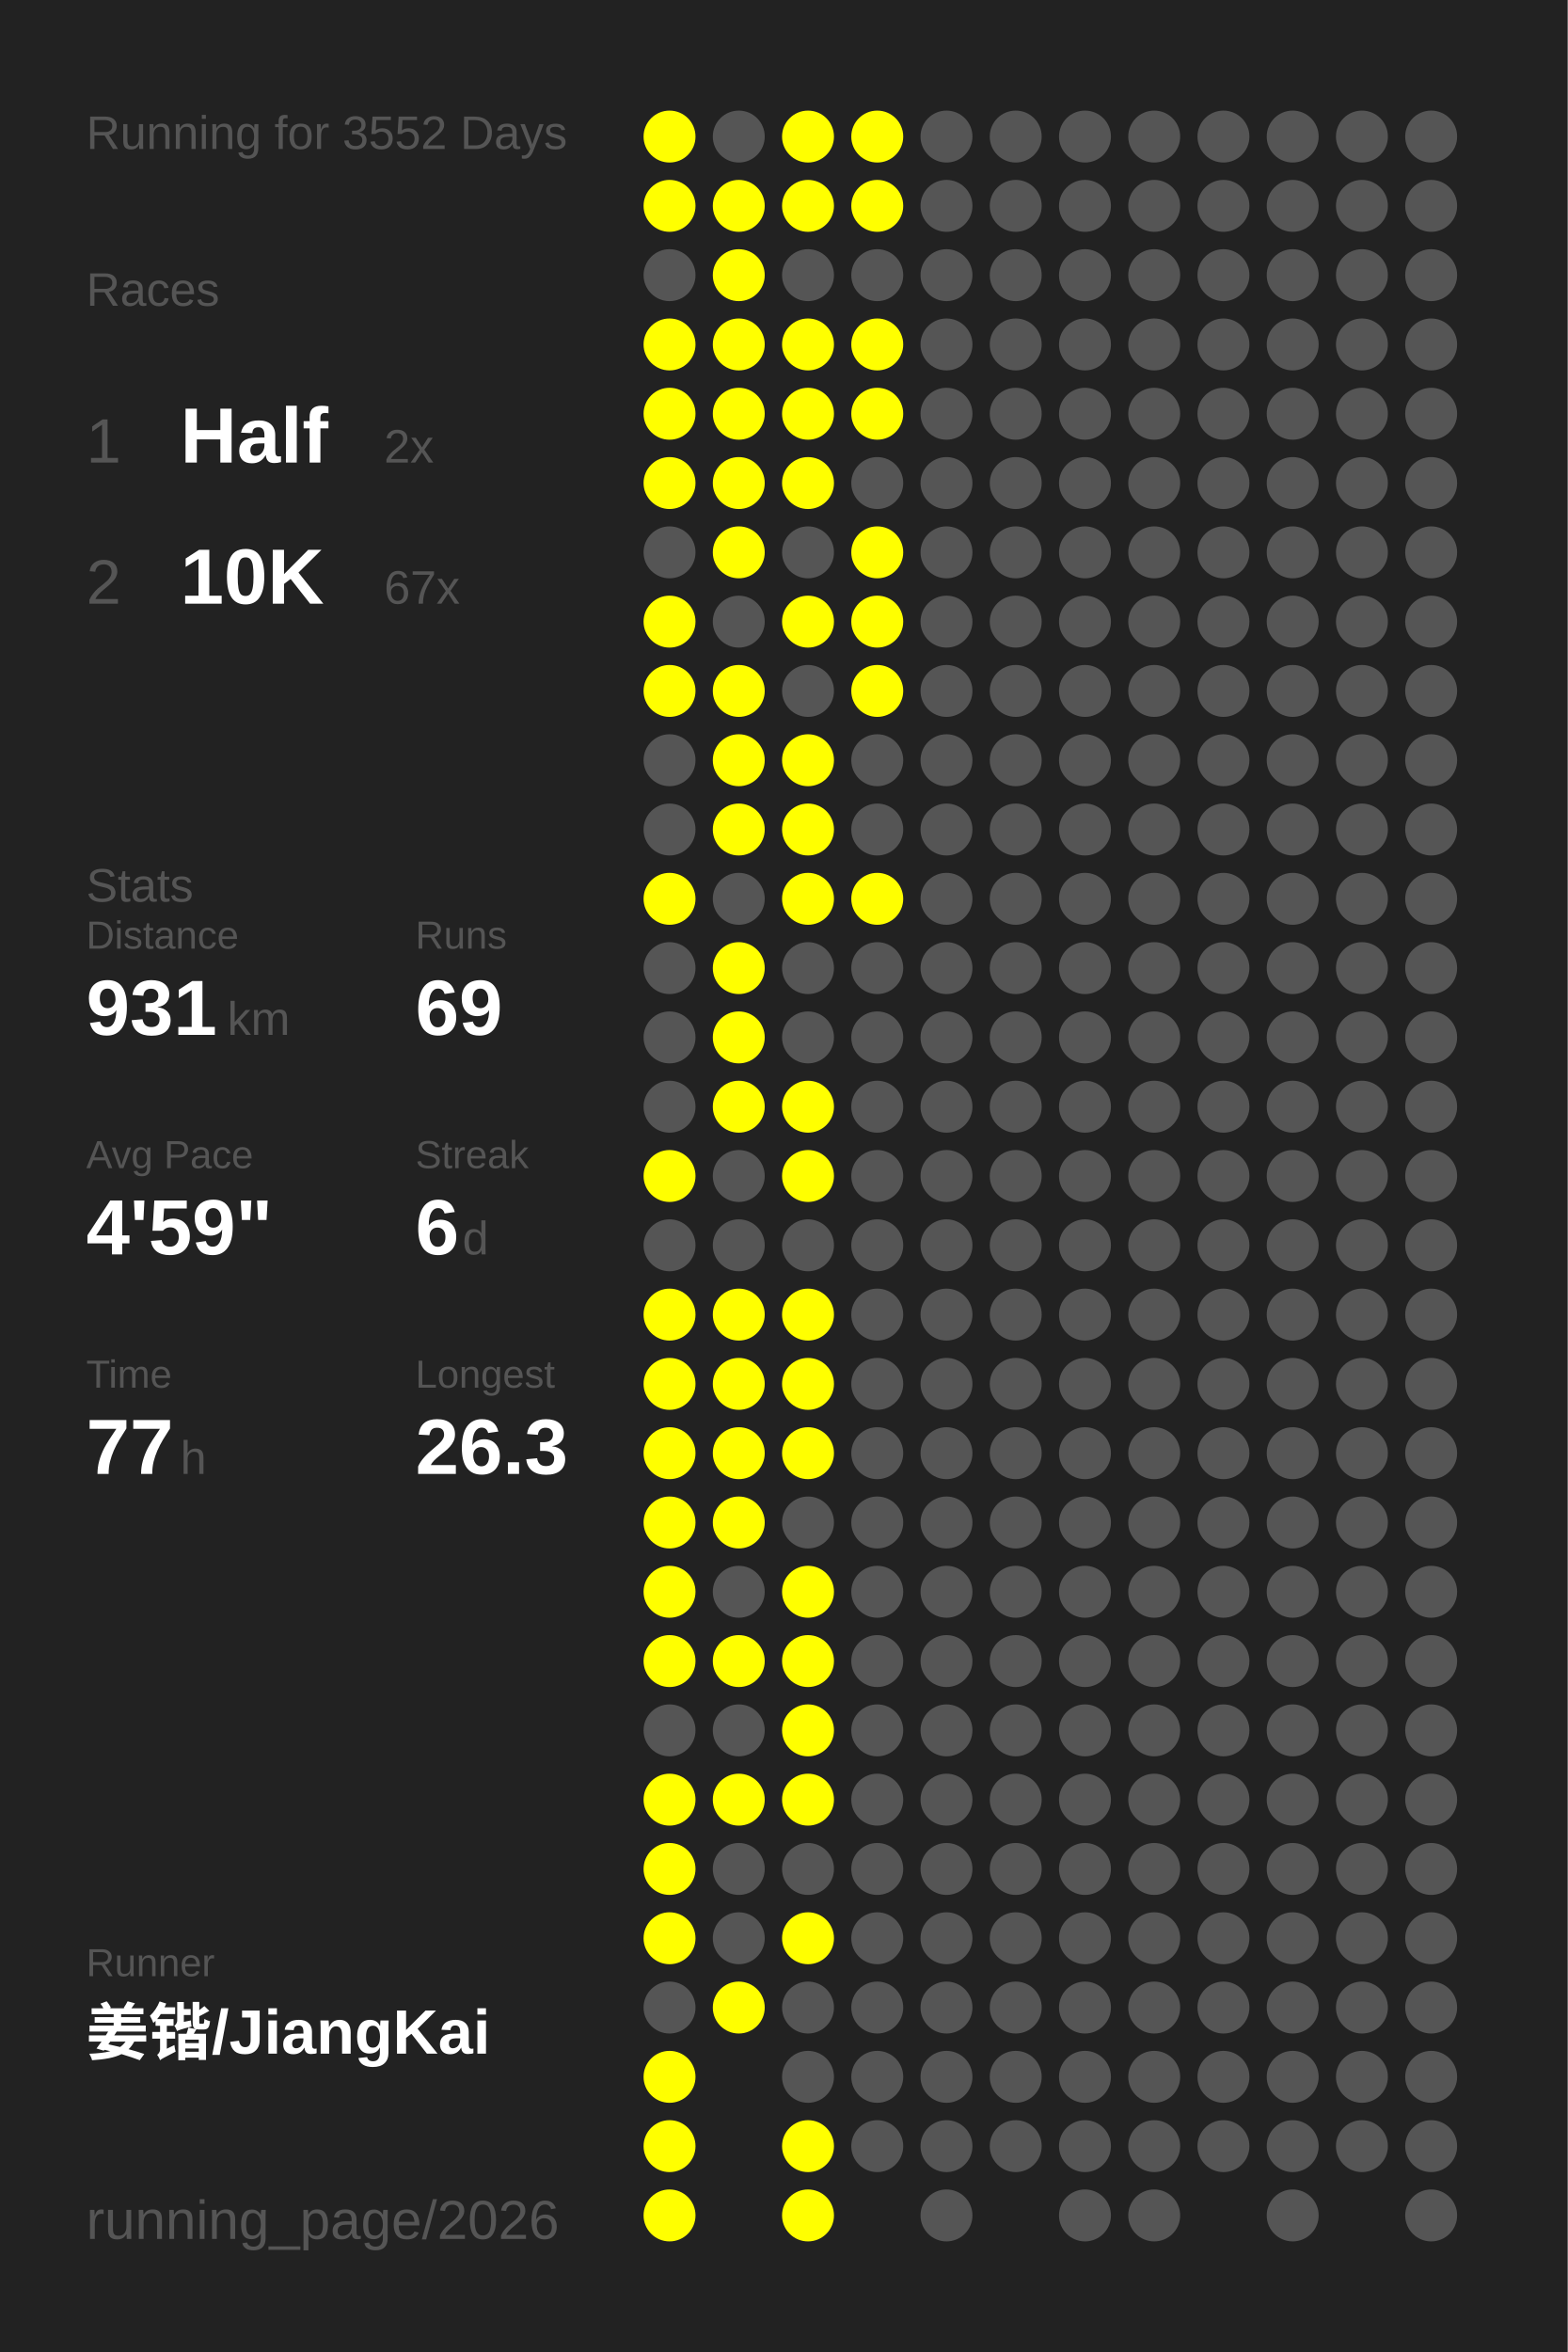
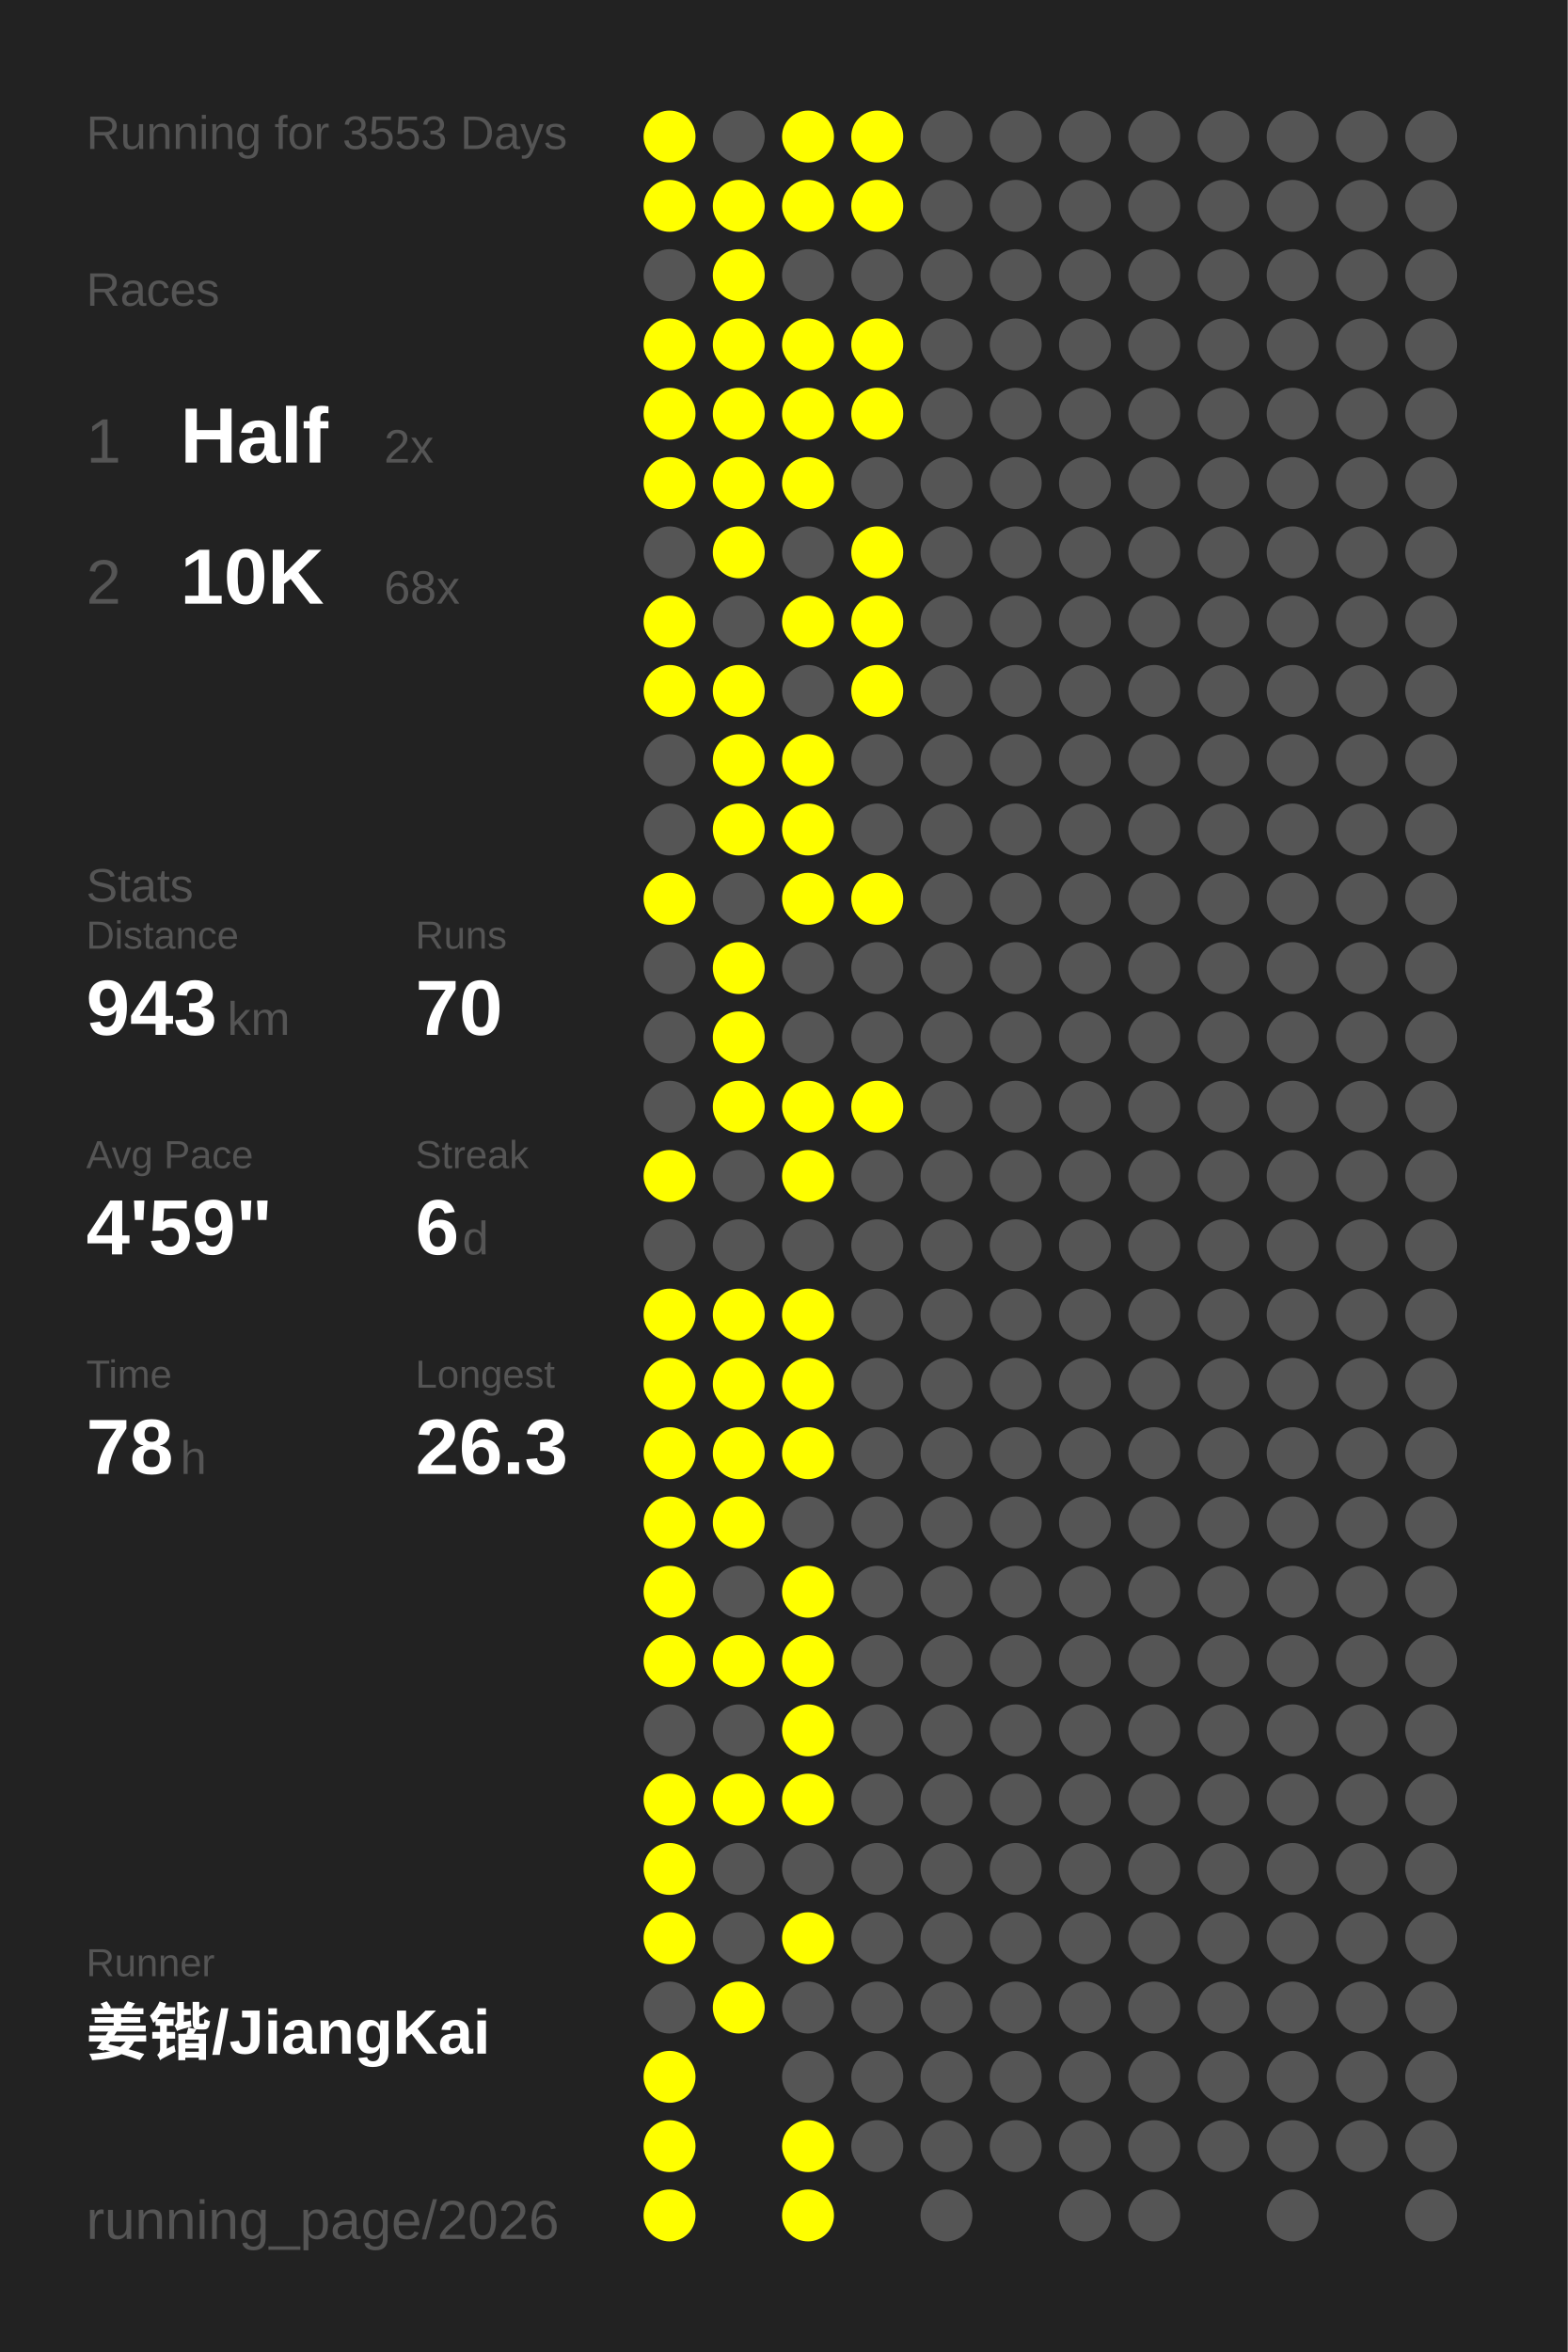
<svg xmlns="http://www.w3.org/2000/svg" baseProfile="full" height="300mm" version="1.1" viewBox="0,0,200,300" width="200mm">
  <defs />
  <rect fill="#222222" height="300" width="200" x="0" y="0" />
-   <text fill="#555555" style="font-size:6px; font-family:Arial;" x="11" y="19">Running for 3552 Days</text>
+   <text fill="#555555" style="font-size:6px; font-family:Arial;" x="11" y="19">Running for 3553 Days</text>
  <text fill="#555555" style="font-size:6px; font-family:Arial;" x="11" y="39">Races</text>
  <text fill="#555555" style="font-size:8px; font-family:Arial;" x="11" y="59">1</text>
  <text fill="#FFFFFF" style="font-size:10px; font-family:Arial; font-weight:bold;" x="23" y="59">Half</text>
  <text fill="#555555" style="font-size:6px; font-family:Arial;" x="49" y="59">2x</text>
  <text fill="#555555" style="font-size:8px; font-family:Arial;" x="11" y="77">2</text>
  <text fill="#FFFFFF" style="font-size:10px; font-family:Arial; font-weight:bold;" x="23" y="77">10K</text>
-   <text fill="#555555" style="font-size:6px; font-family:Arial;" x="49" y="77">67x</text>
+   <text fill="#555555" style="font-size:6px; font-family:Arial;" x="49" y="77">68x</text>
  <text fill="#555555" style="font-size:6px; font-family:Arial;" x="11" y="115">Stats</text>
  <text fill="#555555" style="font-size:5px; font-family:Arial;" x="11" y="121">Distance</text>
-   <text fill="#FFFFFF" style="font-size:10px; font-family:Arial; font-weight:bold;" x="11" y="132">931</text>
+   <text fill="#FFFFFF" style="font-size:10px; font-family:Arial; font-weight:bold;" x="11" y="132">943</text>
  <text fill="#555555" style="font-size:6px; font-family:Arial;" x="29" y="132">km</text>
  <text fill="#555555" style="font-size:5px; font-family:Arial;" x="53" y="121">Runs</text>
-   <text fill="#FFFFFF" style="font-size:10px; font-family:Arial; font-weight:bold;" x="53" y="132">69</text>
+   <text fill="#FFFFFF" style="font-size:10px; font-family:Arial; font-weight:bold;" x="53" y="132">70</text>
  <text fill="#555555" style="font-size:5px; font-family:Arial;" x="11" y="149">Avg Pace</text>
  <text fill="#FFFFFF" style="font-size:10px; font-family:Arial; font-weight:bold;" x="11" y="160">4'59"</text>
  <text fill="#555555" style="font-size:5px; font-family:Arial;" x="53" y="149">Streak</text>
  <text fill="#FFFFFF" style="font-size:10px; font-family:Arial; font-weight:bold;" x="53" y="160">6</text>
  <text fill="#555555" style="font-size:6px; font-family:Arial;" x="59" y="160">d</text>
  <text fill="#555555" style="font-size:5px; font-family:Arial;" x="11" y="177">Time</text>
-   <text fill="#FFFFFF" style="font-size:10px; font-family:Arial; font-weight:bold;" x="11" y="188">77</text>
+   <text fill="#FFFFFF" style="font-size:10px; font-family:Arial; font-weight:bold;" x="11" y="188">78</text>
  <text fill="#555555" style="font-size:6px; font-family:Arial;" x="23" y="188">h</text>
  <text fill="#555555" style="font-size:5px; font-family:Arial;" x="53" y="177">Longest</text>
  <text fill="#FFFFFF" style="font-size:10px; font-family:Arial; font-weight:bold;" x="53" y="188">26.3</text>
  <text fill="#555555" style="font-size:5px; font-family:Arial;" x="11" y="252.065">Runner</text>
  <text fill="#FFFFFF" style="font-size:8px; font-family:Arial; font-weight:bold;" x="11" y="262.065">姜锴/JiangKai</text>
  <text fill="#555555" style="font-size:7px; font-family:Arial;" x="11" y="285.581">running_page/2026</text>
  <circle cx="85.417" cy="17.419" fill="#FFFF00" r="3.312" />
  <circle cx="85.417" cy="26.258" fill="#FFFF00" r="3.312" />
  <circle cx="85.417" cy="35.097" fill="#555555" r="3.312" />
  <circle cx="85.417" cy="43.935" fill="#FFFF00" r="3.312" />
  <circle cx="85.417" cy="52.774" fill="#FFFF00" r="3.312" />
  <circle cx="85.417" cy="61.613" fill="#FFFF00" r="3.312" />
  <circle cx="85.417" cy="70.452" fill="#555555" r="3.312" />
  <circle cx="85.417" cy="79.29" fill="#FFFF00" r="3.312" />
  <circle cx="85.417" cy="88.129" fill="#FFFF00" r="3.312" />
  <circle cx="85.417" cy="96.968" fill="#555555" r="3.312" />
  <circle cx="85.417" cy="105.806" fill="#555555" r="3.312" />
  <circle cx="85.417" cy="114.645" fill="#FFFF00" r="3.312" />
  <circle cx="85.417" cy="123.484" fill="#555555" r="3.312" />
  <circle cx="85.417" cy="132.323" fill="#555555" r="3.312" />
  <circle cx="85.417" cy="141.161" fill="#555555" r="3.312" />
  <circle cx="85.417" cy="150" fill="#FFFF00" r="3.312" />
  <circle cx="85.417" cy="158.839" fill="#555555" r="3.312" />
  <circle cx="85.417" cy="167.677" fill="#FFFF00" r="3.312" />
  <circle cx="85.417" cy="176.516" fill="#FFFF00" r="3.312" />
  <circle cx="85.417" cy="185.355" fill="#FFFF00" r="3.312" />
  <circle cx="85.417" cy="194.194" fill="#FFFF00" r="3.312" />
  <circle cx="85.417" cy="203.032" fill="#FFFF00" r="3.312" />
  <circle cx="85.417" cy="211.871" fill="#FFFF00" r="3.312" />
  <circle cx="85.417" cy="220.71" fill="#555555" r="3.312" />
  <circle cx="85.417" cy="229.548" fill="#FFFF00" r="3.312" />
  <circle cx="85.417" cy="238.387" fill="#FFFF00" r="3.312" />
  <circle cx="85.417" cy="247.226" fill="#FFFF00" r="3.312" />
  <circle cx="85.417" cy="256.065" fill="#555555" r="3.312" />
  <circle cx="85.417" cy="264.903" fill="#FFFF00" r="3.312" />
  <circle cx="85.417" cy="273.742" fill="#FFFF00" r="3.312" />
  <circle cx="85.417" cy="282.581" fill="#FFFF00" r="3.312" />
  <circle cx="94.25" cy="17.419" fill="#555555" r="3.312" />
  <circle cx="94.25" cy="26.258" fill="#FFFF00" r="3.312" />
  <circle cx="94.25" cy="35.097" fill="#FFFF00" r="3.312" />
  <circle cx="94.25" cy="43.935" fill="#FFFF00" r="3.312" />
  <circle cx="94.25" cy="52.774" fill="#FFFF00" r="3.312" />
  <circle cx="94.25" cy="61.613" fill="#FFFF00" r="3.312" />
  <circle cx="94.25" cy="70.452" fill="#FFFF00" r="3.312" />
  <circle cx="94.25" cy="79.29" fill="#555555" r="3.312" />
  <circle cx="94.25" cy="88.129" fill="#FFFF00" r="3.312" />
  <circle cx="94.25" cy="96.968" fill="#FFFF00" r="3.312" />
  <circle cx="94.25" cy="105.806" fill="#FFFF00" r="3.312" />
  <circle cx="94.25" cy="114.645" fill="#555555" r="3.312" />
  <circle cx="94.25" cy="123.484" fill="#FFFF00" r="3.312" />
  <circle cx="94.25" cy="132.323" fill="#FFFF00" r="3.312" />
  <circle cx="94.25" cy="141.161" fill="#FFFF00" r="3.312" />
  <circle cx="94.25" cy="150" fill="#555555" r="3.312" />
  <circle cx="94.25" cy="158.839" fill="#555555" r="3.312" />
  <circle cx="94.25" cy="167.677" fill="#FFFF00" r="3.312" />
  <circle cx="94.25" cy="176.516" fill="#FFFF00" r="3.312" />
  <circle cx="94.25" cy="185.355" fill="#FFFF00" r="3.312" />
  <circle cx="94.25" cy="194.194" fill="#FFFF00" r="3.312" />
  <circle cx="94.25" cy="203.032" fill="#555555" r="3.312" />
  <circle cx="94.25" cy="211.871" fill="#FFFF00" r="3.312" />
  <circle cx="94.25" cy="220.71" fill="#555555" r="3.312" />
  <circle cx="94.25" cy="229.548" fill="#FFFF00" r="3.312" />
  <circle cx="94.25" cy="238.387" fill="#555555" r="3.312" />
  <circle cx="94.25" cy="247.226" fill="#555555" r="3.312" />
  <circle cx="94.25" cy="256.065" fill="#FFFF00" r="3.312" />
  <circle cx="103.083" cy="17.419" fill="#FFFF00" r="3.312" />
  <circle cx="103.083" cy="26.258" fill="#FFFF00" r="3.312" />
  <circle cx="103.083" cy="35.097" fill="#555555" r="3.312" />
  <circle cx="103.083" cy="43.935" fill="#FFFF00" r="3.312" />
  <circle cx="103.083" cy="52.774" fill="#FFFF00" r="3.312" />
  <circle cx="103.083" cy="61.613" fill="#FFFF00" r="3.312" />
  <circle cx="103.083" cy="70.452" fill="#555555" r="3.312" />
  <circle cx="103.083" cy="79.29" fill="#FFFF00" r="3.312" />
  <circle cx="103.083" cy="88.129" fill="#555555" r="3.312" />
  <circle cx="103.083" cy="96.968" fill="#FFFF00" r="3.312" />
  <circle cx="103.083" cy="105.806" fill="#FFFF00" r="3.312" />
  <circle cx="103.083" cy="114.645" fill="#FFFF00" r="3.312" />
  <circle cx="103.083" cy="123.484" fill="#555555" r="3.312" />
  <circle cx="103.083" cy="132.323" fill="#555555" r="3.312" />
  <circle cx="103.083" cy="141.161" fill="#FFFF00" r="3.312" />
  <circle cx="103.083" cy="150" fill="#FFFF00" r="3.312" />
  <circle cx="103.083" cy="158.839" fill="#555555" r="3.312" />
  <circle cx="103.083" cy="167.677" fill="#FFFF00" r="3.312" />
  <circle cx="103.083" cy="176.516" fill="#FFFF00" r="3.312" />
  <circle cx="103.083" cy="185.355" fill="#FFFF00" r="3.312" />
  <circle cx="103.083" cy="194.194" fill="#555555" r="3.312" />
  <circle cx="103.083" cy="203.032" fill="#FFFF00" r="3.312" />
  <circle cx="103.083" cy="211.871" fill="#FFFF00" r="3.312" />
  <circle cx="103.083" cy="220.71" fill="#FFFF00" r="3.312" />
  <circle cx="103.083" cy="229.548" fill="#FFFF00" r="3.312" />
  <circle cx="103.083" cy="238.387" fill="#555555" r="3.312" />
  <circle cx="103.083" cy="247.226" fill="#FFFF00" r="3.312" />
  <circle cx="103.083" cy="256.065" fill="#555555" r="3.312" />
  <circle cx="103.083" cy="264.903" fill="#555555" r="3.312" />
  <circle cx="103.083" cy="273.742" fill="#FFFF00" r="3.312" />
  <circle cx="103.083" cy="282.581" fill="#FFFF00" r="3.312" />
  <circle cx="111.917" cy="17.419" fill="#FFFF00" r="3.312" />
  <circle cx="111.917" cy="26.258" fill="#FFFF00" r="3.312" />
  <circle cx="111.917" cy="35.097" fill="#555555" r="3.312" />
  <circle cx="111.917" cy="43.935" fill="#FFFF00" r="3.312" />
  <circle cx="111.917" cy="52.774" fill="#FFFF00" r="3.312" />
  <circle cx="111.917" cy="61.613" fill="#555555" r="3.312" />
  <circle cx="111.917" cy="70.452" fill="#FFFF00" r="3.312" />
  <circle cx="111.917" cy="79.29" fill="#FFFF00" r="3.312" />
  <circle cx="111.917" cy="88.129" fill="#FFFF00" r="3.312" />
  <circle cx="111.917" cy="96.968" fill="#555555" r="3.312" />
  <circle cx="111.917" cy="105.806" fill="#555555" r="3.312" />
  <circle cx="111.917" cy="114.645" fill="#FFFF00" r="3.312" />
  <circle cx="111.917" cy="123.484" fill="#555555" r="3.312" />
  <circle cx="111.917" cy="132.323" fill="#555555" r="3.312" />
-   <circle cx="111.917" cy="141.161" fill="#555555" r="3.312" />
+   <circle cx="111.917" cy="141.161" fill="#FFFF00" r="3.312" />
  <circle cx="111.917" cy="150" fill="#555555" r="3.312" />
  <circle cx="111.917" cy="158.839" fill="#555555" r="3.312" />
  <circle cx="111.917" cy="167.677" fill="#555555" r="3.312" />
  <circle cx="111.917" cy="176.516" fill="#555555" r="3.312" />
  <circle cx="111.917" cy="185.355" fill="#555555" r="3.312" />
  <circle cx="111.917" cy="194.194" fill="#555555" r="3.312" />
  <circle cx="111.917" cy="203.032" fill="#555555" r="3.312" />
  <circle cx="111.917" cy="211.871" fill="#555555" r="3.312" />
  <circle cx="111.917" cy="220.71" fill="#555555" r="3.312" />
  <circle cx="111.917" cy="229.548" fill="#555555" r="3.312" />
  <circle cx="111.917" cy="238.387" fill="#555555" r="3.312" />
  <circle cx="111.917" cy="247.226" fill="#555555" r="3.312" />
  <circle cx="111.917" cy="256.065" fill="#555555" r="3.312" />
  <circle cx="111.917" cy="264.903" fill="#555555" r="3.312" />
  <circle cx="111.917" cy="273.742" fill="#555555" r="3.312" />
  <circle cx="120.75" cy="17.419" fill="#555555" r="3.312" />
  <circle cx="120.75" cy="26.258" fill="#555555" r="3.312" />
  <circle cx="120.75" cy="35.097" fill="#555555" r="3.312" />
  <circle cx="120.75" cy="43.935" fill="#555555" r="3.312" />
  <circle cx="120.75" cy="52.774" fill="#555555" r="3.312" />
  <circle cx="120.75" cy="61.613" fill="#555555" r="3.312" />
  <circle cx="120.75" cy="70.452" fill="#555555" r="3.312" />
  <circle cx="120.75" cy="79.29" fill="#555555" r="3.312" />
  <circle cx="120.75" cy="88.129" fill="#555555" r="3.312" />
  <circle cx="120.75" cy="96.968" fill="#555555" r="3.312" />
  <circle cx="120.75" cy="105.806" fill="#555555" r="3.312" />
  <circle cx="120.75" cy="114.645" fill="#555555" r="3.312" />
  <circle cx="120.75" cy="123.484" fill="#555555" r="3.312" />
  <circle cx="120.75" cy="132.323" fill="#555555" r="3.312" />
  <circle cx="120.75" cy="141.161" fill="#555555" r="3.312" />
  <circle cx="120.75" cy="150" fill="#555555" r="3.312" />
  <circle cx="120.75" cy="158.839" fill="#555555" r="3.312" />
  <circle cx="120.75" cy="167.677" fill="#555555" r="3.312" />
  <circle cx="120.75" cy="176.516" fill="#555555" r="3.312" />
  <circle cx="120.75" cy="185.355" fill="#555555" r="3.312" />
  <circle cx="120.75" cy="194.194" fill="#555555" r="3.312" />
  <circle cx="120.75" cy="203.032" fill="#555555" r="3.312" />
  <circle cx="120.75" cy="211.871" fill="#555555" r="3.312" />
  <circle cx="120.75" cy="220.71" fill="#555555" r="3.312" />
  <circle cx="120.75" cy="229.548" fill="#555555" r="3.312" />
  <circle cx="120.75" cy="238.387" fill="#555555" r="3.312" />
  <circle cx="120.75" cy="247.226" fill="#555555" r="3.312" />
  <circle cx="120.75" cy="256.065" fill="#555555" r="3.312" />
  <circle cx="120.75" cy="264.903" fill="#555555" r="3.312" />
  <circle cx="120.75" cy="273.742" fill="#555555" r="3.312" />
  <circle cx="120.75" cy="282.581" fill="#555555" r="3.312" />
  <circle cx="129.583" cy="17.419" fill="#555555" r="3.312" />
  <circle cx="129.583" cy="26.258" fill="#555555" r="3.312" />
  <circle cx="129.583" cy="35.097" fill="#555555" r="3.312" />
  <circle cx="129.583" cy="43.935" fill="#555555" r="3.312" />
  <circle cx="129.583" cy="52.774" fill="#555555" r="3.312" />
  <circle cx="129.583" cy="61.613" fill="#555555" r="3.312" />
  <circle cx="129.583" cy="70.452" fill="#555555" r="3.312" />
  <circle cx="129.583" cy="79.29" fill="#555555" r="3.312" />
  <circle cx="129.583" cy="88.129" fill="#555555" r="3.312" />
  <circle cx="129.583" cy="96.968" fill="#555555" r="3.312" />
  <circle cx="129.583" cy="105.806" fill="#555555" r="3.312" />
  <circle cx="129.583" cy="114.645" fill="#555555" r="3.312" />
  <circle cx="129.583" cy="123.484" fill="#555555" r="3.312" />
  <circle cx="129.583" cy="132.323" fill="#555555" r="3.312" />
  <circle cx="129.583" cy="141.161" fill="#555555" r="3.312" />
  <circle cx="129.583" cy="150" fill="#555555" r="3.312" />
  <circle cx="129.583" cy="158.839" fill="#555555" r="3.312" />
  <circle cx="129.583" cy="167.677" fill="#555555" r="3.312" />
  <circle cx="129.583" cy="176.516" fill="#555555" r="3.312" />
  <circle cx="129.583" cy="185.355" fill="#555555" r="3.312" />
  <circle cx="129.583" cy="194.194" fill="#555555" r="3.312" />
  <circle cx="129.583" cy="203.032" fill="#555555" r="3.312" />
  <circle cx="129.583" cy="211.871" fill="#555555" r="3.312" />
  <circle cx="129.583" cy="220.71" fill="#555555" r="3.312" />
  <circle cx="129.583" cy="229.548" fill="#555555" r="3.312" />
  <circle cx="129.583" cy="238.387" fill="#555555" r="3.312" />
  <circle cx="129.583" cy="247.226" fill="#555555" r="3.312" />
  <circle cx="129.583" cy="256.065" fill="#555555" r="3.312" />
  <circle cx="129.583" cy="264.903" fill="#555555" r="3.312" />
  <circle cx="129.583" cy="273.742" fill="#555555" r="3.312" />
  <circle cx="138.417" cy="17.419" fill="#555555" r="3.312" />
  <circle cx="138.417" cy="26.258" fill="#555555" r="3.312" />
  <circle cx="138.417" cy="35.097" fill="#555555" r="3.312" />
  <circle cx="138.417" cy="43.935" fill="#555555" r="3.312" />
  <circle cx="138.417" cy="52.774" fill="#555555" r="3.312" />
  <circle cx="138.417" cy="61.613" fill="#555555" r="3.312" />
  <circle cx="138.417" cy="70.452" fill="#555555" r="3.312" />
  <circle cx="138.417" cy="79.29" fill="#555555" r="3.312" />
  <circle cx="138.417" cy="88.129" fill="#555555" r="3.312" />
  <circle cx="138.417" cy="96.968" fill="#555555" r="3.312" />
  <circle cx="138.417" cy="105.806" fill="#555555" r="3.312" />
  <circle cx="138.417" cy="114.645" fill="#555555" r="3.312" />
  <circle cx="138.417" cy="123.484" fill="#555555" r="3.312" />
  <circle cx="138.417" cy="132.323" fill="#555555" r="3.312" />
  <circle cx="138.417" cy="141.161" fill="#555555" r="3.312" />
  <circle cx="138.417" cy="150" fill="#555555" r="3.312" />
  <circle cx="138.417" cy="158.839" fill="#555555" r="3.312" />
  <circle cx="138.417" cy="167.677" fill="#555555" r="3.312" />
  <circle cx="138.417" cy="176.516" fill="#555555" r="3.312" />
  <circle cx="138.417" cy="185.355" fill="#555555" r="3.312" />
  <circle cx="138.417" cy="194.194" fill="#555555" r="3.312" />
  <circle cx="138.417" cy="203.032" fill="#555555" r="3.312" />
  <circle cx="138.417" cy="211.871" fill="#555555" r="3.312" />
  <circle cx="138.417" cy="220.71" fill="#555555" r="3.312" />
  <circle cx="138.417" cy="229.548" fill="#555555" r="3.312" />
  <circle cx="138.417" cy="238.387" fill="#555555" r="3.312" />
  <circle cx="138.417" cy="247.226" fill="#555555" r="3.312" />
  <circle cx="138.417" cy="256.065" fill="#555555" r="3.312" />
  <circle cx="138.417" cy="264.903" fill="#555555" r="3.312" />
  <circle cx="138.417" cy="273.742" fill="#555555" r="3.312" />
  <circle cx="138.417" cy="282.581" fill="#555555" r="3.312" />
  <circle cx="147.25" cy="17.419" fill="#555555" r="3.312" />
  <circle cx="147.25" cy="26.258" fill="#555555" r="3.312" />
  <circle cx="147.25" cy="35.097" fill="#555555" r="3.312" />
  <circle cx="147.25" cy="43.935" fill="#555555" r="3.312" />
  <circle cx="147.25" cy="52.774" fill="#555555" r="3.312" />
  <circle cx="147.25" cy="61.613" fill="#555555" r="3.312" />
  <circle cx="147.25" cy="70.452" fill="#555555" r="3.312" />
  <circle cx="147.25" cy="79.29" fill="#555555" r="3.312" />
  <circle cx="147.25" cy="88.129" fill="#555555" r="3.312" />
  <circle cx="147.25" cy="96.968" fill="#555555" r="3.312" />
  <circle cx="147.25" cy="105.806" fill="#555555" r="3.312" />
  <circle cx="147.25" cy="114.645" fill="#555555" r="3.312" />
  <circle cx="147.25" cy="123.484" fill="#555555" r="3.312" />
  <circle cx="147.25" cy="132.323" fill="#555555" r="3.312" />
  <circle cx="147.25" cy="141.161" fill="#555555" r="3.312" />
  <circle cx="147.25" cy="150" fill="#555555" r="3.312" />
  <circle cx="147.25" cy="158.839" fill="#555555" r="3.312" />
  <circle cx="147.25" cy="167.677" fill="#555555" r="3.312" />
  <circle cx="147.25" cy="176.516" fill="#555555" r="3.312" />
  <circle cx="147.25" cy="185.355" fill="#555555" r="3.312" />
  <circle cx="147.25" cy="194.194" fill="#555555" r="3.312" />
  <circle cx="147.25" cy="203.032" fill="#555555" r="3.312" />
  <circle cx="147.25" cy="211.871" fill="#555555" r="3.312" />
  <circle cx="147.25" cy="220.71" fill="#555555" r="3.312" />
  <circle cx="147.25" cy="229.548" fill="#555555" r="3.312" />
  <circle cx="147.25" cy="238.387" fill="#555555" r="3.312" />
  <circle cx="147.25" cy="247.226" fill="#555555" r="3.312" />
  <circle cx="147.25" cy="256.065" fill="#555555" r="3.312" />
  <circle cx="147.25" cy="264.903" fill="#555555" r="3.312" />
  <circle cx="147.25" cy="273.742" fill="#555555" r="3.312" />
  <circle cx="147.25" cy="282.581" fill="#555555" r="3.312" />
  <circle cx="156.083" cy="17.419" fill="#555555" r="3.312" />
  <circle cx="156.083" cy="26.258" fill="#555555" r="3.312" />
  <circle cx="156.083" cy="35.097" fill="#555555" r="3.312" />
  <circle cx="156.083" cy="43.935" fill="#555555" r="3.312" />
  <circle cx="156.083" cy="52.774" fill="#555555" r="3.312" />
  <circle cx="156.083" cy="61.613" fill="#555555" r="3.312" />
  <circle cx="156.083" cy="70.452" fill="#555555" r="3.312" />
  <circle cx="156.083" cy="79.29" fill="#555555" r="3.312" />
  <circle cx="156.083" cy="88.129" fill="#555555" r="3.312" />
  <circle cx="156.083" cy="96.968" fill="#555555" r="3.312" />
  <circle cx="156.083" cy="105.806" fill="#555555" r="3.312" />
  <circle cx="156.083" cy="114.645" fill="#555555" r="3.312" />
  <circle cx="156.083" cy="123.484" fill="#555555" r="3.312" />
  <circle cx="156.083" cy="132.323" fill="#555555" r="3.312" />
  <circle cx="156.083" cy="141.161" fill="#555555" r="3.312" />
  <circle cx="156.083" cy="150" fill="#555555" r="3.312" />
  <circle cx="156.083" cy="158.839" fill="#555555" r="3.312" />
  <circle cx="156.083" cy="167.677" fill="#555555" r="3.312" />
  <circle cx="156.083" cy="176.516" fill="#555555" r="3.312" />
  <circle cx="156.083" cy="185.355" fill="#555555" r="3.312" />
  <circle cx="156.083" cy="194.194" fill="#555555" r="3.312" />
  <circle cx="156.083" cy="203.032" fill="#555555" r="3.312" />
  <circle cx="156.083" cy="211.871" fill="#555555" r="3.312" />
  <circle cx="156.083" cy="220.71" fill="#555555" r="3.312" />
  <circle cx="156.083" cy="229.548" fill="#555555" r="3.312" />
  <circle cx="156.083" cy="238.387" fill="#555555" r="3.312" />
  <circle cx="156.083" cy="247.226" fill="#555555" r="3.312" />
  <circle cx="156.083" cy="256.065" fill="#555555" r="3.312" />
  <circle cx="156.083" cy="264.903" fill="#555555" r="3.312" />
  <circle cx="156.083" cy="273.742" fill="#555555" r="3.312" />
  <circle cx="164.917" cy="17.419" fill="#555555" r="3.312" />
  <circle cx="164.917" cy="26.258" fill="#555555" r="3.312" />
  <circle cx="164.917" cy="35.097" fill="#555555" r="3.312" />
  <circle cx="164.917" cy="43.935" fill="#555555" r="3.312" />
  <circle cx="164.917" cy="52.774" fill="#555555" r="3.312" />
  <circle cx="164.917" cy="61.613" fill="#555555" r="3.312" />
  <circle cx="164.917" cy="70.452" fill="#555555" r="3.312" />
  <circle cx="164.917" cy="79.29" fill="#555555" r="3.312" />
  <circle cx="164.917" cy="88.129" fill="#555555" r="3.312" />
  <circle cx="164.917" cy="96.968" fill="#555555" r="3.312" />
  <circle cx="164.917" cy="105.806" fill="#555555" r="3.312" />
  <circle cx="164.917" cy="114.645" fill="#555555" r="3.312" />
  <circle cx="164.917" cy="123.484" fill="#555555" r="3.312" />
  <circle cx="164.917" cy="132.323" fill="#555555" r="3.312" />
  <circle cx="164.917" cy="141.161" fill="#555555" r="3.312" />
  <circle cx="164.917" cy="150" fill="#555555" r="3.312" />
  <circle cx="164.917" cy="158.839" fill="#555555" r="3.312" />
  <circle cx="164.917" cy="167.677" fill="#555555" r="3.312" />
  <circle cx="164.917" cy="176.516" fill="#555555" r="3.312" />
  <circle cx="164.917" cy="185.355" fill="#555555" r="3.312" />
  <circle cx="164.917" cy="194.194" fill="#555555" r="3.312" />
  <circle cx="164.917" cy="203.032" fill="#555555" r="3.312" />
  <circle cx="164.917" cy="211.871" fill="#555555" r="3.312" />
  <circle cx="164.917" cy="220.71" fill="#555555" r="3.312" />
  <circle cx="164.917" cy="229.548" fill="#555555" r="3.312" />
  <circle cx="164.917" cy="238.387" fill="#555555" r="3.312" />
  <circle cx="164.917" cy="247.226" fill="#555555" r="3.312" />
  <circle cx="164.917" cy="256.065" fill="#555555" r="3.312" />
  <circle cx="164.917" cy="264.903" fill="#555555" r="3.312" />
  <circle cx="164.917" cy="273.742" fill="#555555" r="3.312" />
  <circle cx="164.917" cy="282.581" fill="#555555" r="3.312" />
  <circle cx="173.75" cy="17.419" fill="#555555" r="3.312" />
  <circle cx="173.75" cy="26.258" fill="#555555" r="3.312" />
  <circle cx="173.75" cy="35.097" fill="#555555" r="3.312" />
  <circle cx="173.75" cy="43.935" fill="#555555" r="3.312" />
  <circle cx="173.75" cy="52.774" fill="#555555" r="3.312" />
  <circle cx="173.75" cy="61.613" fill="#555555" r="3.312" />
  <circle cx="173.75" cy="70.452" fill="#555555" r="3.312" />
  <circle cx="173.75" cy="79.29" fill="#555555" r="3.312" />
  <circle cx="173.75" cy="88.129" fill="#555555" r="3.312" />
  <circle cx="173.75" cy="96.968" fill="#555555" r="3.312" />
  <circle cx="173.75" cy="105.806" fill="#555555" r="3.312" />
  <circle cx="173.75" cy="114.645" fill="#555555" r="3.312" />
  <circle cx="173.75" cy="123.484" fill="#555555" r="3.312" />
  <circle cx="173.75" cy="132.323" fill="#555555" r="3.312" />
  <circle cx="173.75" cy="141.161" fill="#555555" r="3.312" />
  <circle cx="173.75" cy="150" fill="#555555" r="3.312" />
  <circle cx="173.75" cy="158.839" fill="#555555" r="3.312" />
  <circle cx="173.75" cy="167.677" fill="#555555" r="3.312" />
  <circle cx="173.75" cy="176.516" fill="#555555" r="3.312" />
  <circle cx="173.75" cy="185.355" fill="#555555" r="3.312" />
  <circle cx="173.75" cy="194.194" fill="#555555" r="3.312" />
  <circle cx="173.75" cy="203.032" fill="#555555" r="3.312" />
  <circle cx="173.75" cy="211.871" fill="#555555" r="3.312" />
  <circle cx="173.75" cy="220.71" fill="#555555" r="3.312" />
  <circle cx="173.75" cy="229.548" fill="#555555" r="3.312" />
  <circle cx="173.75" cy="238.387" fill="#555555" r="3.312" />
  <circle cx="173.75" cy="247.226" fill="#555555" r="3.312" />
  <circle cx="173.75" cy="256.065" fill="#555555" r="3.312" />
  <circle cx="173.75" cy="264.903" fill="#555555" r="3.312" />
  <circle cx="173.75" cy="273.742" fill="#555555" r="3.312" />
  <circle cx="182.583" cy="17.419" fill="#555555" r="3.312" />
  <circle cx="182.583" cy="26.258" fill="#555555" r="3.312" />
  <circle cx="182.583" cy="35.097" fill="#555555" r="3.312" />
  <circle cx="182.583" cy="43.935" fill="#555555" r="3.312" />
  <circle cx="182.583" cy="52.774" fill="#555555" r="3.312" />
  <circle cx="182.583" cy="61.613" fill="#555555" r="3.312" />
  <circle cx="182.583" cy="70.452" fill="#555555" r="3.312" />
  <circle cx="182.583" cy="79.29" fill="#555555" r="3.312" />
  <circle cx="182.583" cy="88.129" fill="#555555" r="3.312" />
  <circle cx="182.583" cy="96.968" fill="#555555" r="3.312" />
  <circle cx="182.583" cy="105.806" fill="#555555" r="3.312" />
  <circle cx="182.583" cy="114.645" fill="#555555" r="3.312" />
  <circle cx="182.583" cy="123.484" fill="#555555" r="3.312" />
  <circle cx="182.583" cy="132.323" fill="#555555" r="3.312" />
  <circle cx="182.583" cy="141.161" fill="#555555" r="3.312" />
  <circle cx="182.583" cy="150" fill="#555555" r="3.312" />
  <circle cx="182.583" cy="158.839" fill="#555555" r="3.312" />
  <circle cx="182.583" cy="167.677" fill="#555555" r="3.312" />
  <circle cx="182.583" cy="176.516" fill="#555555" r="3.312" />
  <circle cx="182.583" cy="185.355" fill="#555555" r="3.312" />
  <circle cx="182.583" cy="194.194" fill="#555555" r="3.312" />
  <circle cx="182.583" cy="203.032" fill="#555555" r="3.312" />
  <circle cx="182.583" cy="211.871" fill="#555555" r="3.312" />
  <circle cx="182.583" cy="220.71" fill="#555555" r="3.312" />
  <circle cx="182.583" cy="229.548" fill="#555555" r="3.312" />
  <circle cx="182.583" cy="238.387" fill="#555555" r="3.312" />
  <circle cx="182.583" cy="247.226" fill="#555555" r="3.312" />
  <circle cx="182.583" cy="256.065" fill="#555555" r="3.312" />
  <circle cx="182.583" cy="264.903" fill="#555555" r="3.312" />
  <circle cx="182.583" cy="273.742" fill="#555555" r="3.312" />
  <circle cx="182.583" cy="282.581" fill="#555555" r="3.312" />
</svg>
